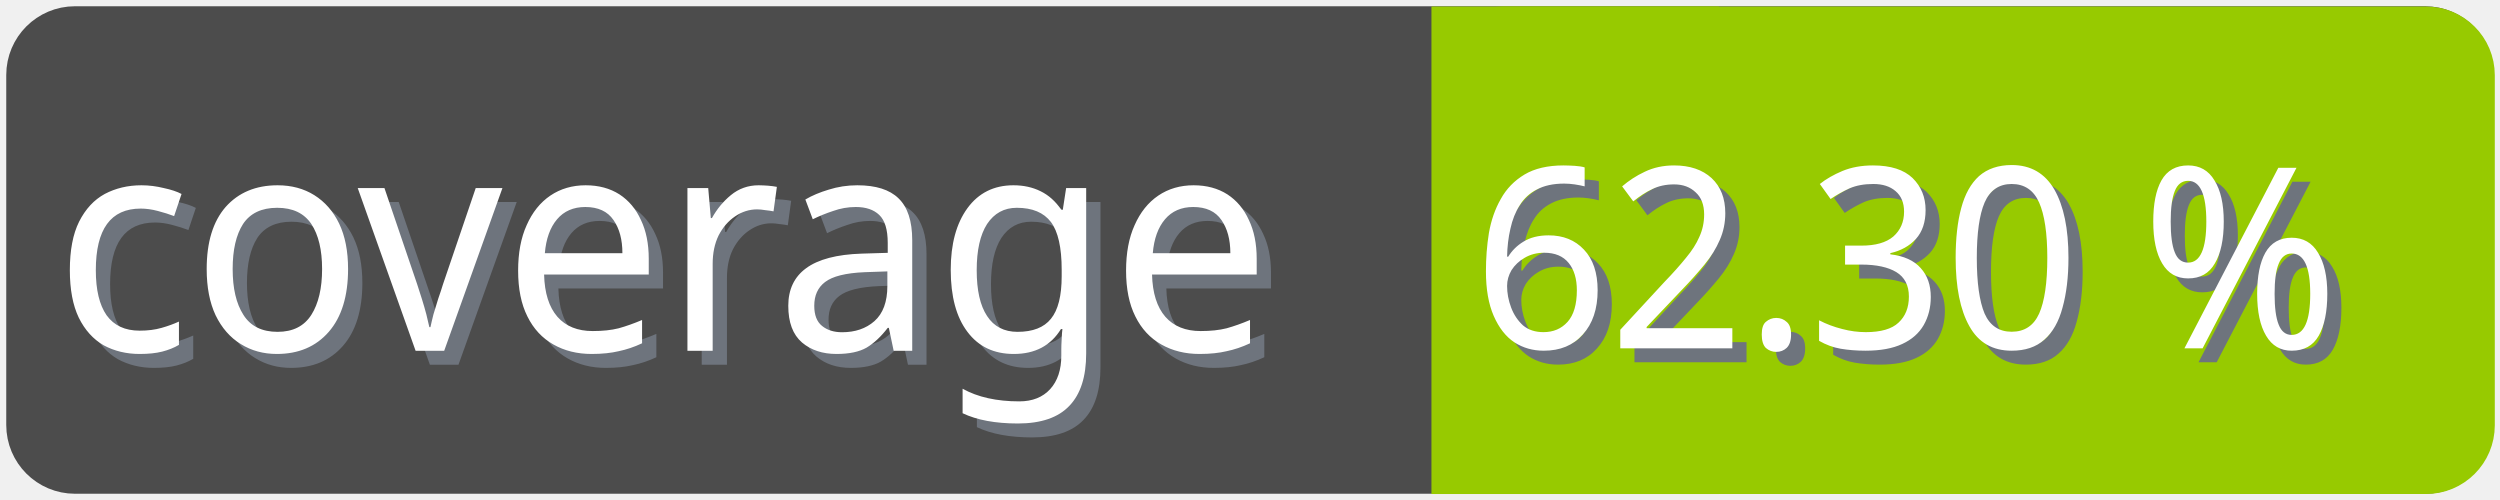
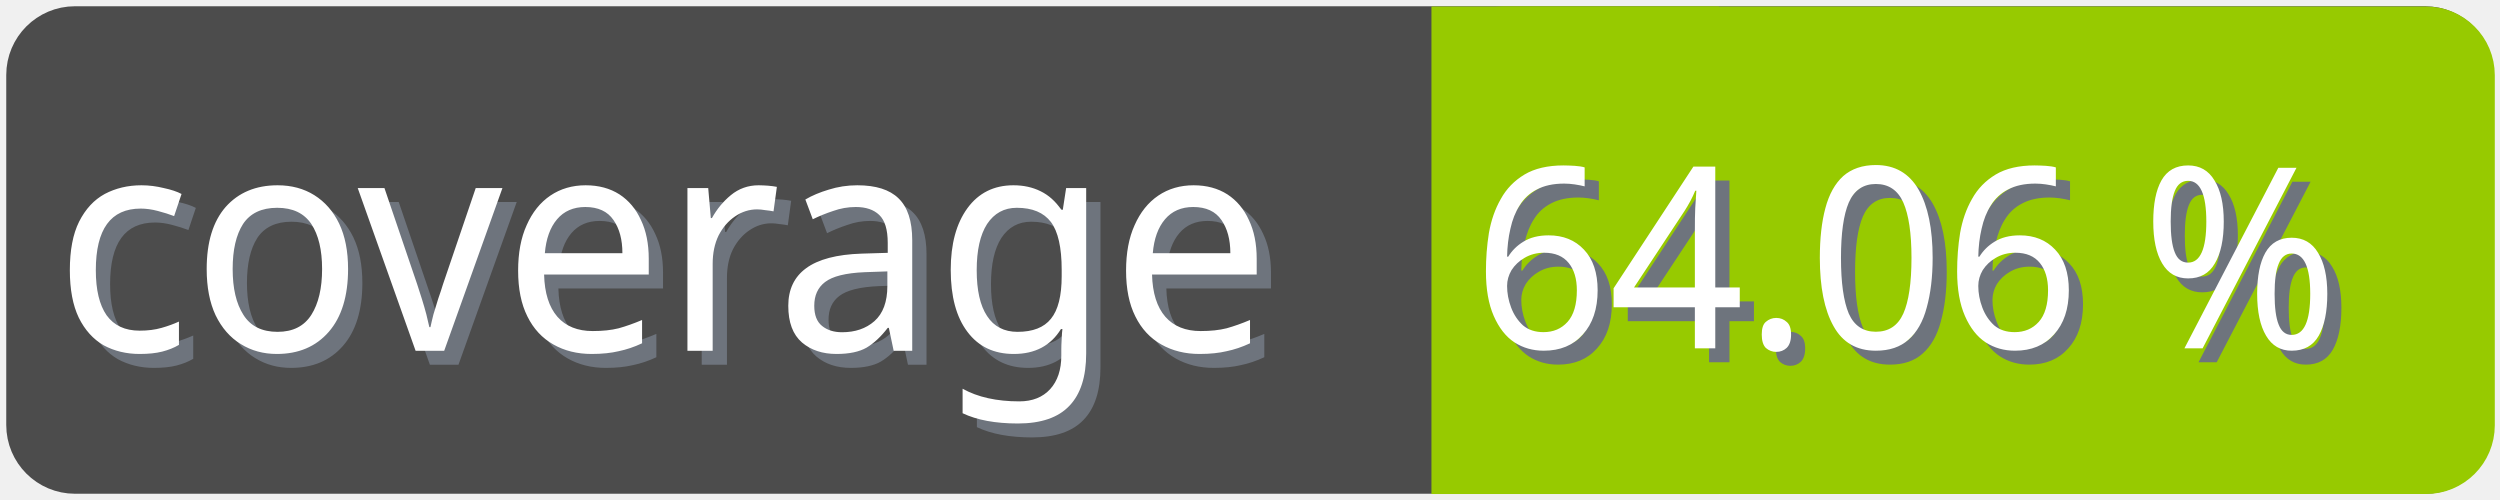
<svg xmlns="http://www.w3.org/2000/svg" width="100" height="20">
  <g>
    <rect fill="none" id="canvas_background" height="22" width="102" y="-1" x="-1" />
  </g>
  <g>
    <rect rx="2" id="svg_1" height="18" width="98" y="1" x="1" stroke-width="1.5" stroke="#4c4c4c" fill="#4c4c4c" />
    <text transform="matrix(0.95, 0, 0, 1.01133, 0.0809801, -0.0237383)" font-weight="normal" xml:space="preserve" text-anchor="start" font-family="'Trebuchet MS', Gadget, sans-serif" font-size="12" id="svg_8" y="14.45" x="2.8" stroke-width="0" stroke="#4c4c4c" fill="#6e747d">coverage</text>
    <text transform="matrix(0.95, 0, 0, 1.01133, 0.0809801, -0.0237383)" font-weight="normal" xml:space="preserve" text-anchor="start" font-family="'Trebuchet MS', Gadget, sans-serif" font-size="12" id="svg_3" y="13.9" x="2.2" stroke-width="0" stroke="#4c4c4c" fill="#ffffff">coverage</text>
    <rect rx="2" id="svg_5" height="18" width="40.905" y="1.011" x="58.137" stroke-width="1.5" stroke="#97ca00" fill="#97ca00" />
    <rect id="svg_7" height="18" width="10" y="1.011" x="58.008" stroke-width="1.5" stroke="#97ca00" fill="#97ca00" />
-     <text transform="matrix(0.95, 0, 0, 1.01133, 0.0809801, -0.0237383)" font-weight="normal" xml:space="preserve" text-anchor="end" font-family="'Trebuchet MS', Gadget, sans-serif" font-size="10" id="svg_10" y="14.35" x="99" stroke-width="0" stroke="#4c4c4c" fill="#6e747d">62.30 %</text>
-     <text transform="matrix(0.95, 0, 0, 1.01133, 0.0809801, -0.0237383)" font-weight="normal" xml:space="preserve" text-anchor="end" font-family="'Trebuchet MS', Gadget, sans-serif" font-size="10" id="svg_9" y="13.8" x="98.4" stroke-width="0" stroke="#4c4c4c" fill="#ffffff">62.30 %</text>
+     <text transform="matrix(0.95, 0, 0, 1.01133, 0.0809801, -0.0237383)" font-weight="normal" xml:space="preserve" text-anchor="end" font-family="'Trebuchet MS', Gadget, sans-serif" font-size="10" id="svg_10" y="14.35" x="99" stroke-width="0" stroke="#4c4c4c" fill="#6e747d">64.06 %</text>
+     <text transform="matrix(0.95, 0, 0, 1.01133, 0.0809801, -0.0237383)" font-weight="normal" xml:space="preserve" text-anchor="end" font-family="'Trebuchet MS', Gadget, sans-serif" font-size="10" id="svg_9" y="13.8" x="98.4" stroke-width="0" stroke="#4c4c4c" fill="#ffffff">64.06 %</text>
  </g>
</svg>
